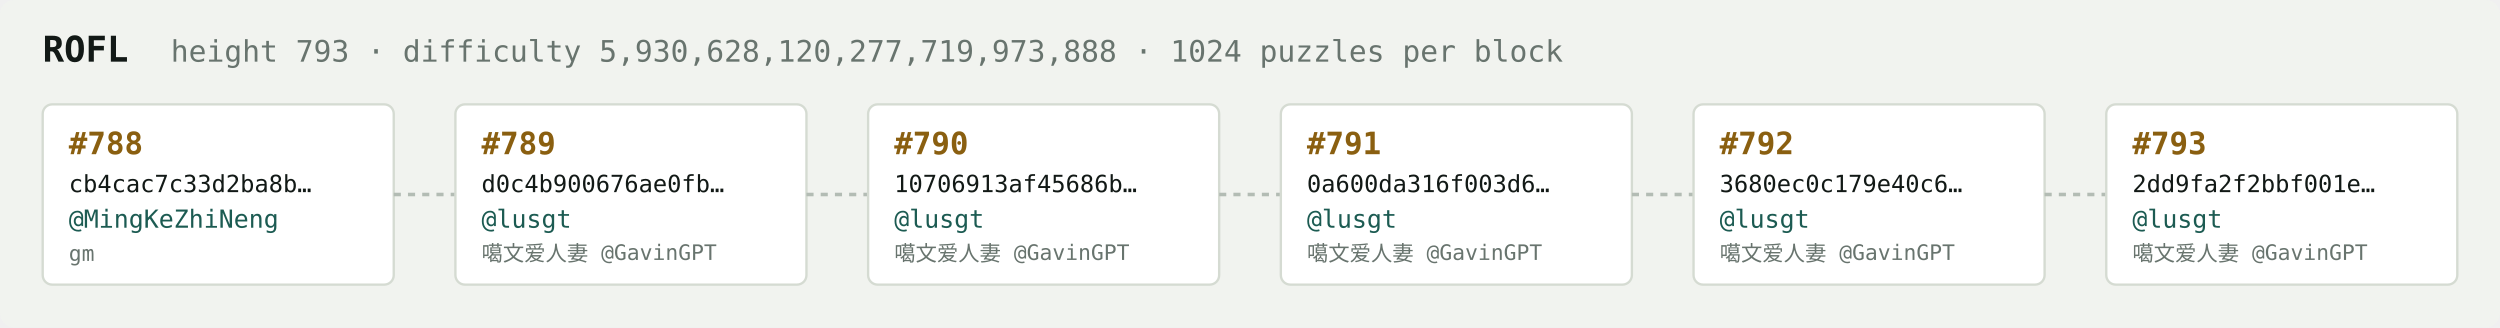
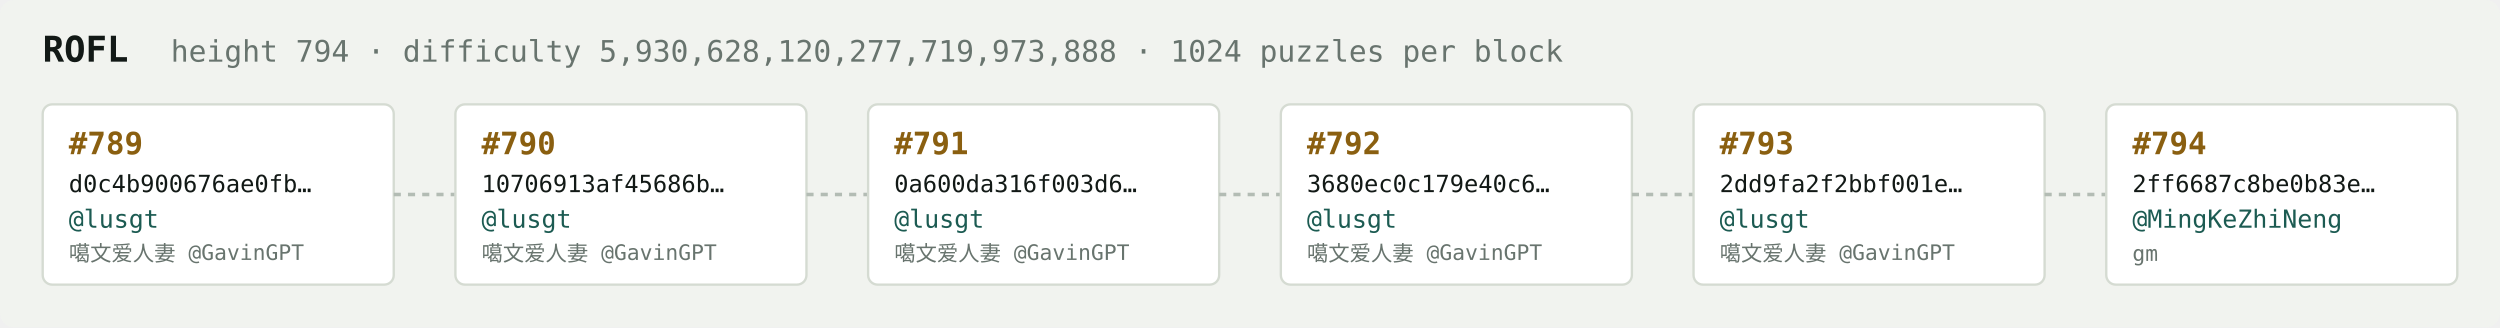
<svg xmlns="http://www.w3.org/2000/svg" width="1054" height="138" viewBox="0 0 1054 138" font-family="ui-monospace,SFMono-Regular,Menlo,monospace">
  <rect fill="#f1f3ef" width="1054" height="138" rx="6" />
  <text x="18" y="26" fill="#121916" font-size="15" font-weight="700">ROFL</text>
-   <text x="72" y="26" fill="#68746e" font-size="12.5">height 793 · difficulty 5,930,628,120,277,719,973,888 · 1024 puzzles per block</text>
+   <text x="72" y="26" fill="#68746e" font-size="12.5">height 794 · difficulty 5,930,628,120,277,719,973,888 · 1024 puzzles per block</text>
  <rect x="18" y="44" width="148" height="76" rx="4" fill="#ffffff" stroke="#d5dbd2" stroke-width="1" />
-   <text x="29" y="65" fill="#8a5f10" font-size="13" font-weight="700">#788</text>
-   <text x="29" y="81" fill="#121916" font-size="10">cb4cac7c33d2ba8b…</text>
-   <text x="29" y="96" fill="#1c5b52" font-size="10.5">@MingKeZhiNeng</text>
-   <text x="29" y="110" fill="#68746e" font-size="9">gm</text>
+   <text x="29" y="65" fill="#8a5f10" font-size="13" font-weight="700">#789</text>
+   <text x="29" y="81" fill="#121916" font-size="10">d0c4b900676ae0fb…</text>
+   <text x="29" y="96" fill="#1c5b52" font-size="10.5">@lusgt</text>
+   <text x="29" y="110" fill="#68746e" font-size="9">噶文爱人妻 @GavinGPT</text>
  <line x1="166" y1="82.0" x2="192" y2="82.0" stroke="#b3bcb4" stroke-width="1.5" stroke-dasharray="3 3" />
  <rect x="192" y="44" width="148" height="76" rx="4" fill="#ffffff" stroke="#d5dbd2" stroke-width="1" />
-   <text x="203" y="65" fill="#8a5f10" font-size="13" font-weight="700">#789</text>
-   <text x="203" y="81" fill="#121916" font-size="10">d0c4b900676ae0fb…</text>
+   <text x="203" y="65" fill="#8a5f10" font-size="13" font-weight="700">#790</text>
+   <text x="203" y="81" fill="#121916" font-size="10">10706913af45686b…</text>
  <text x="203" y="96" fill="#1c5b52" font-size="10.5">@lusgt</text>
  <text x="203" y="110" fill="#68746e" font-size="9">噶文爱人妻 @GavinGPT</text>
  <line x1="340" y1="82.0" x2="366" y2="82.0" stroke="#b3bcb4" stroke-width="1.5" stroke-dasharray="3 3" />
  <rect x="366" y="44" width="148" height="76" rx="4" fill="#ffffff" stroke="#d5dbd2" stroke-width="1" />
-   <text x="377" y="65" fill="#8a5f10" font-size="13" font-weight="700">#790</text>
-   <text x="377" y="81" fill="#121916" font-size="10">10706913af45686b…</text>
+   <text x="377" y="65" fill="#8a5f10" font-size="13" font-weight="700">#791</text>
+   <text x="377" y="81" fill="#121916" font-size="10">0a600da316f003d6…</text>
  <text x="377" y="96" fill="#1c5b52" font-size="10.5">@lusgt</text>
  <text x="377" y="110" fill="#68746e" font-size="9">噶文爱人妻 @GavinGPT</text>
  <line x1="514" y1="82.0" x2="540" y2="82.0" stroke="#b3bcb4" stroke-width="1.5" stroke-dasharray="3 3" />
  <rect x="540" y="44" width="148" height="76" rx="4" fill="#ffffff" stroke="#d5dbd2" stroke-width="1" />
-   <text x="551" y="65" fill="#8a5f10" font-size="13" font-weight="700">#791</text>
-   <text x="551" y="81" fill="#121916" font-size="10">0a600da316f003d6…</text>
+   <text x="551" y="65" fill="#8a5f10" font-size="13" font-weight="700">#792</text>
+   <text x="551" y="81" fill="#121916" font-size="10">3680ec0c179e40c6…</text>
  <text x="551" y="96" fill="#1c5b52" font-size="10.5">@lusgt</text>
  <text x="551" y="110" fill="#68746e" font-size="9">噶文爱人妻 @GavinGPT</text>
  <line x1="688" y1="82.0" x2="714" y2="82.0" stroke="#b3bcb4" stroke-width="1.5" stroke-dasharray="3 3" />
  <rect x="714" y="44" width="148" height="76" rx="4" fill="#ffffff" stroke="#d5dbd2" stroke-width="1" />
-   <text x="725" y="65" fill="#8a5f10" font-size="13" font-weight="700">#792</text>
-   <text x="725" y="81" fill="#121916" font-size="10">3680ec0c179e40c6…</text>
+   <text x="725" y="65" fill="#8a5f10" font-size="13" font-weight="700">#793</text>
+   <text x="725" y="81" fill="#121916" font-size="10">2dd9fa2f2bbf001e…</text>
  <text x="725" y="96" fill="#1c5b52" font-size="10.5">@lusgt</text>
  <text x="725" y="110" fill="#68746e" font-size="9">噶文爱人妻 @GavinGPT</text>
  <line x1="862" y1="82.0" x2="888" y2="82.0" stroke="#b3bcb4" stroke-width="1.5" stroke-dasharray="3 3" />
  <rect x="888" y="44" width="148" height="76" rx="4" fill="#ffffff" stroke="#d5dbd2" stroke-width="1" />
-   <text x="899" y="65" fill="#8a5f10" font-size="13" font-weight="700">#793</text>
-   <text x="899" y="81" fill="#121916" font-size="10">2dd9fa2f2bbf001e…</text>
-   <text x="899" y="96" fill="#1c5b52" font-size="10.5">@lusgt</text>
-   <text x="899" y="110" fill="#68746e" font-size="9">噶文爱人妻 @GavinGPT</text>
+   <text x="899" y="65" fill="#8a5f10" font-size="13" font-weight="700">#794</text>
+   <text x="899" y="81" fill="#121916" font-size="10">2ff6687c8be0b83e…</text>
+   <text x="899" y="96" fill="#1c5b52" font-size="10.5">@MingKeZhiNeng</text>
+   <text x="899" y="110" fill="#68746e" font-size="9">gm</text>
</svg>
